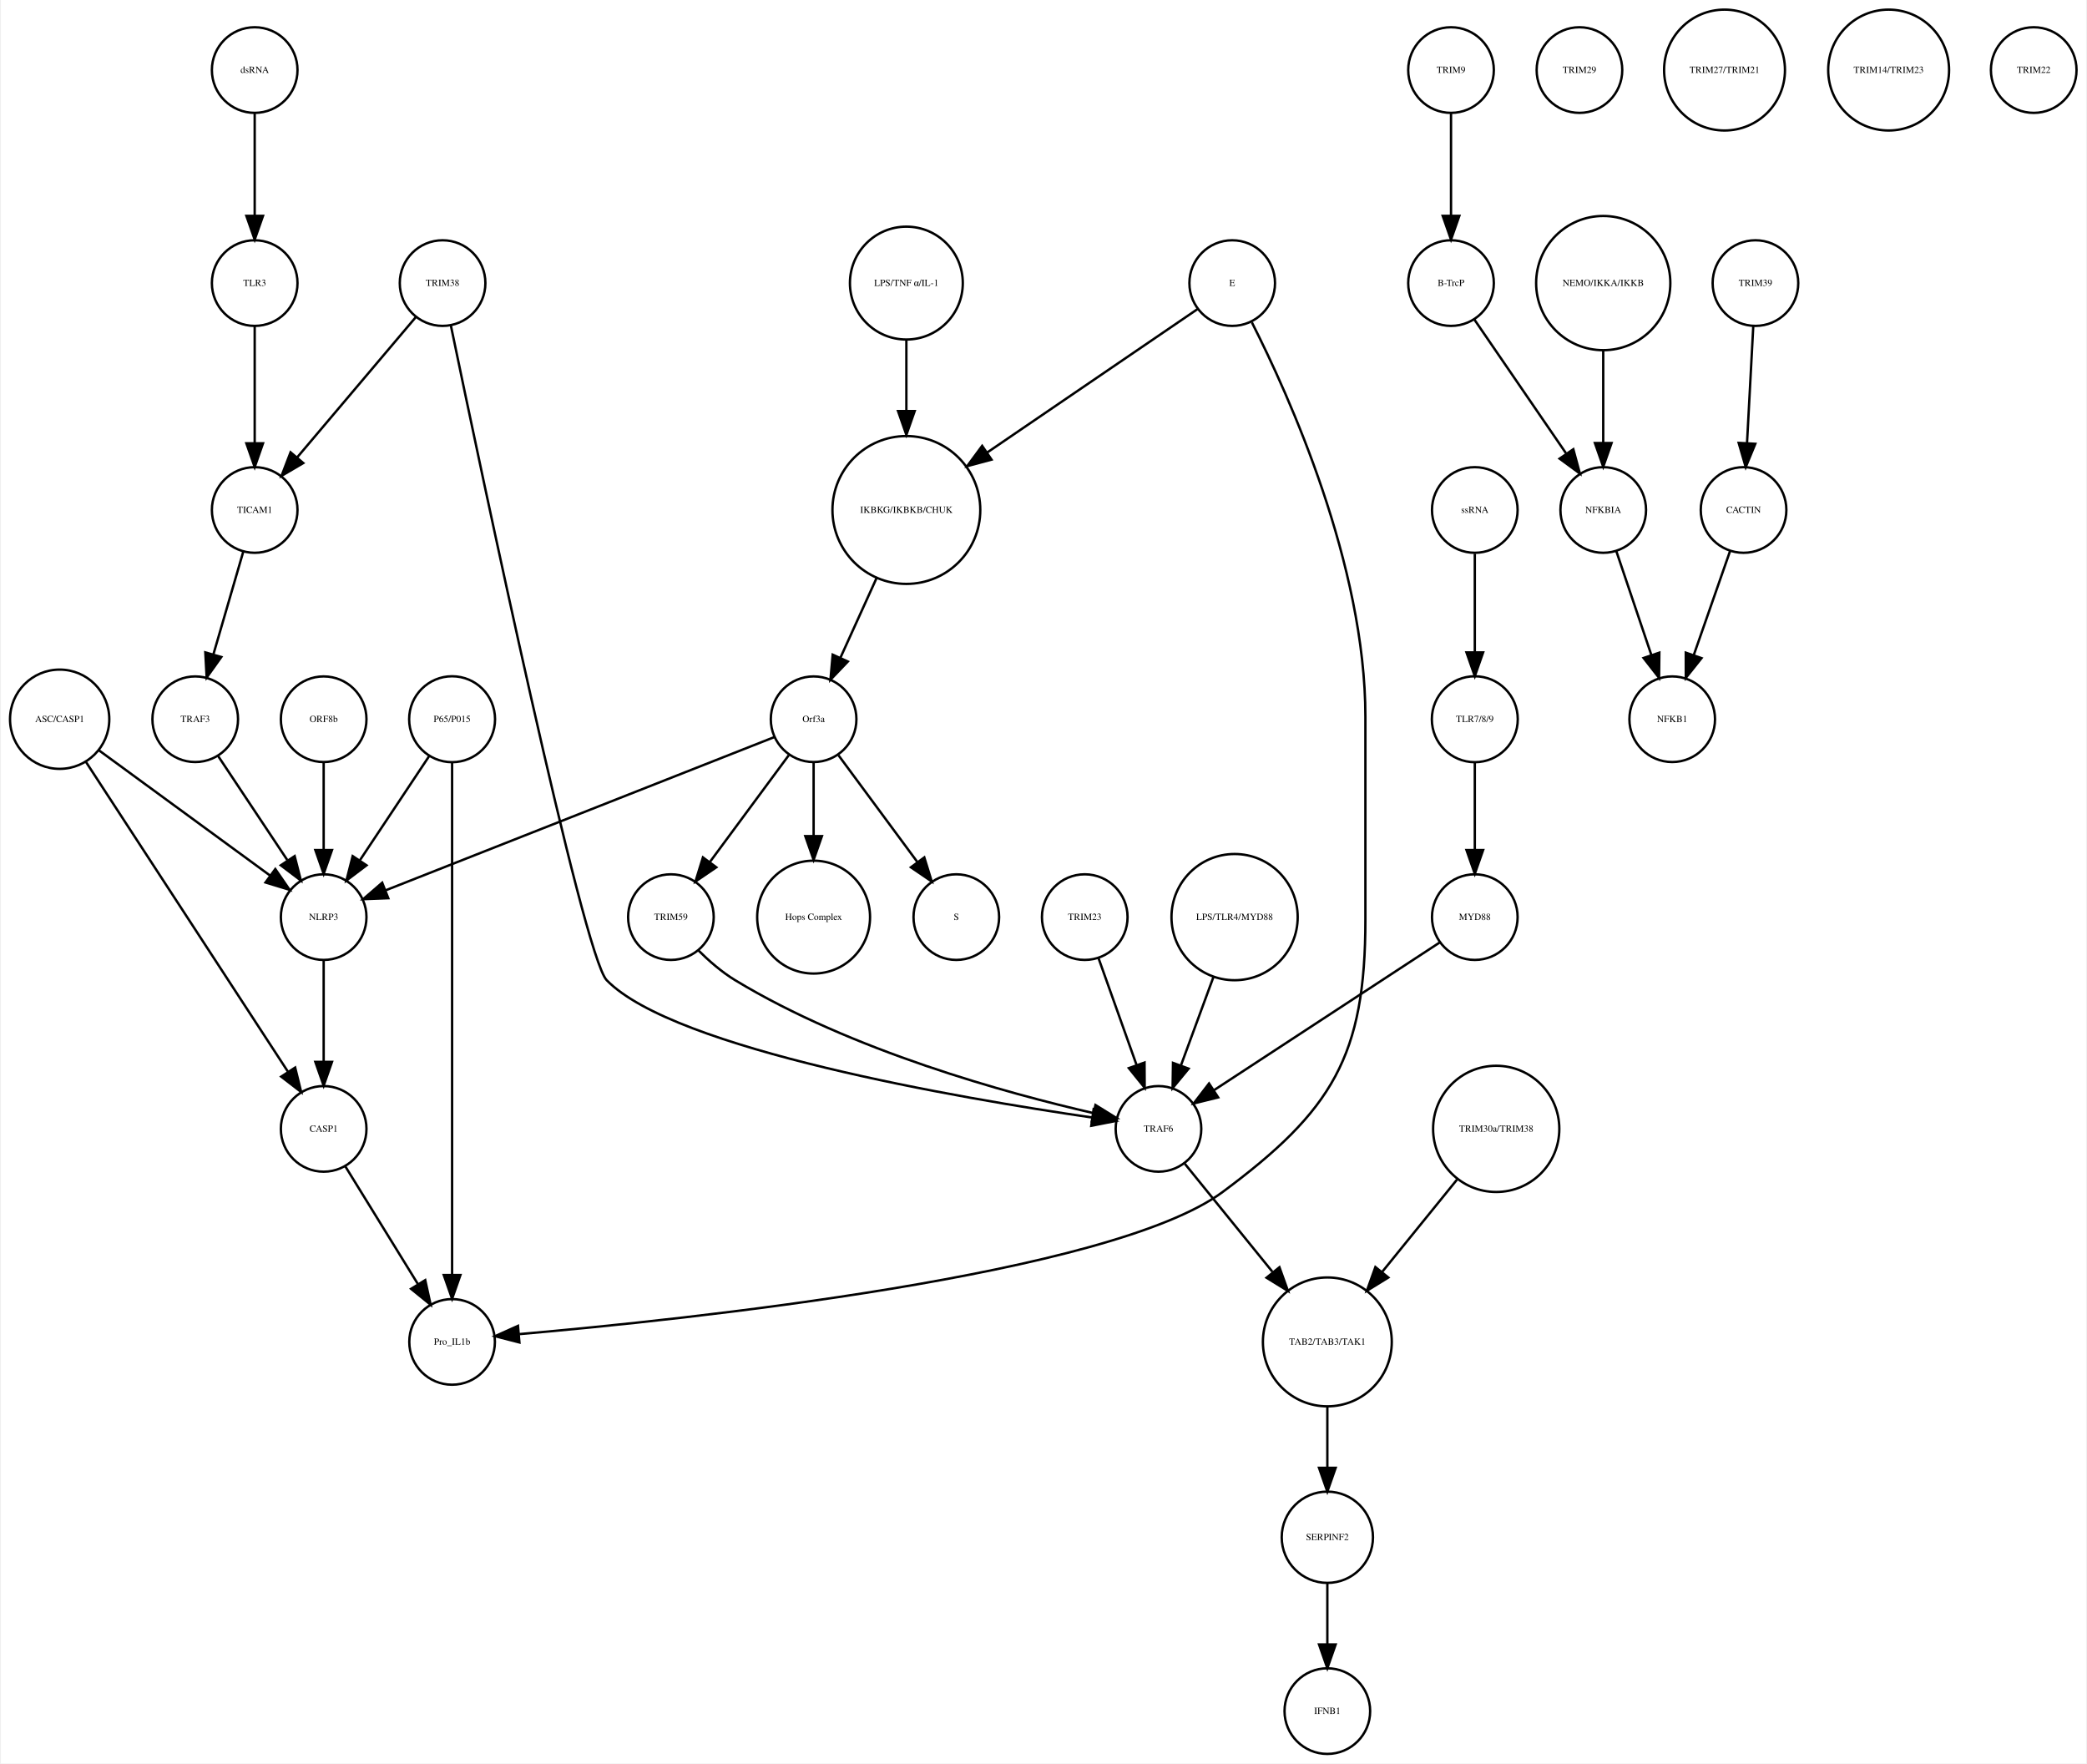
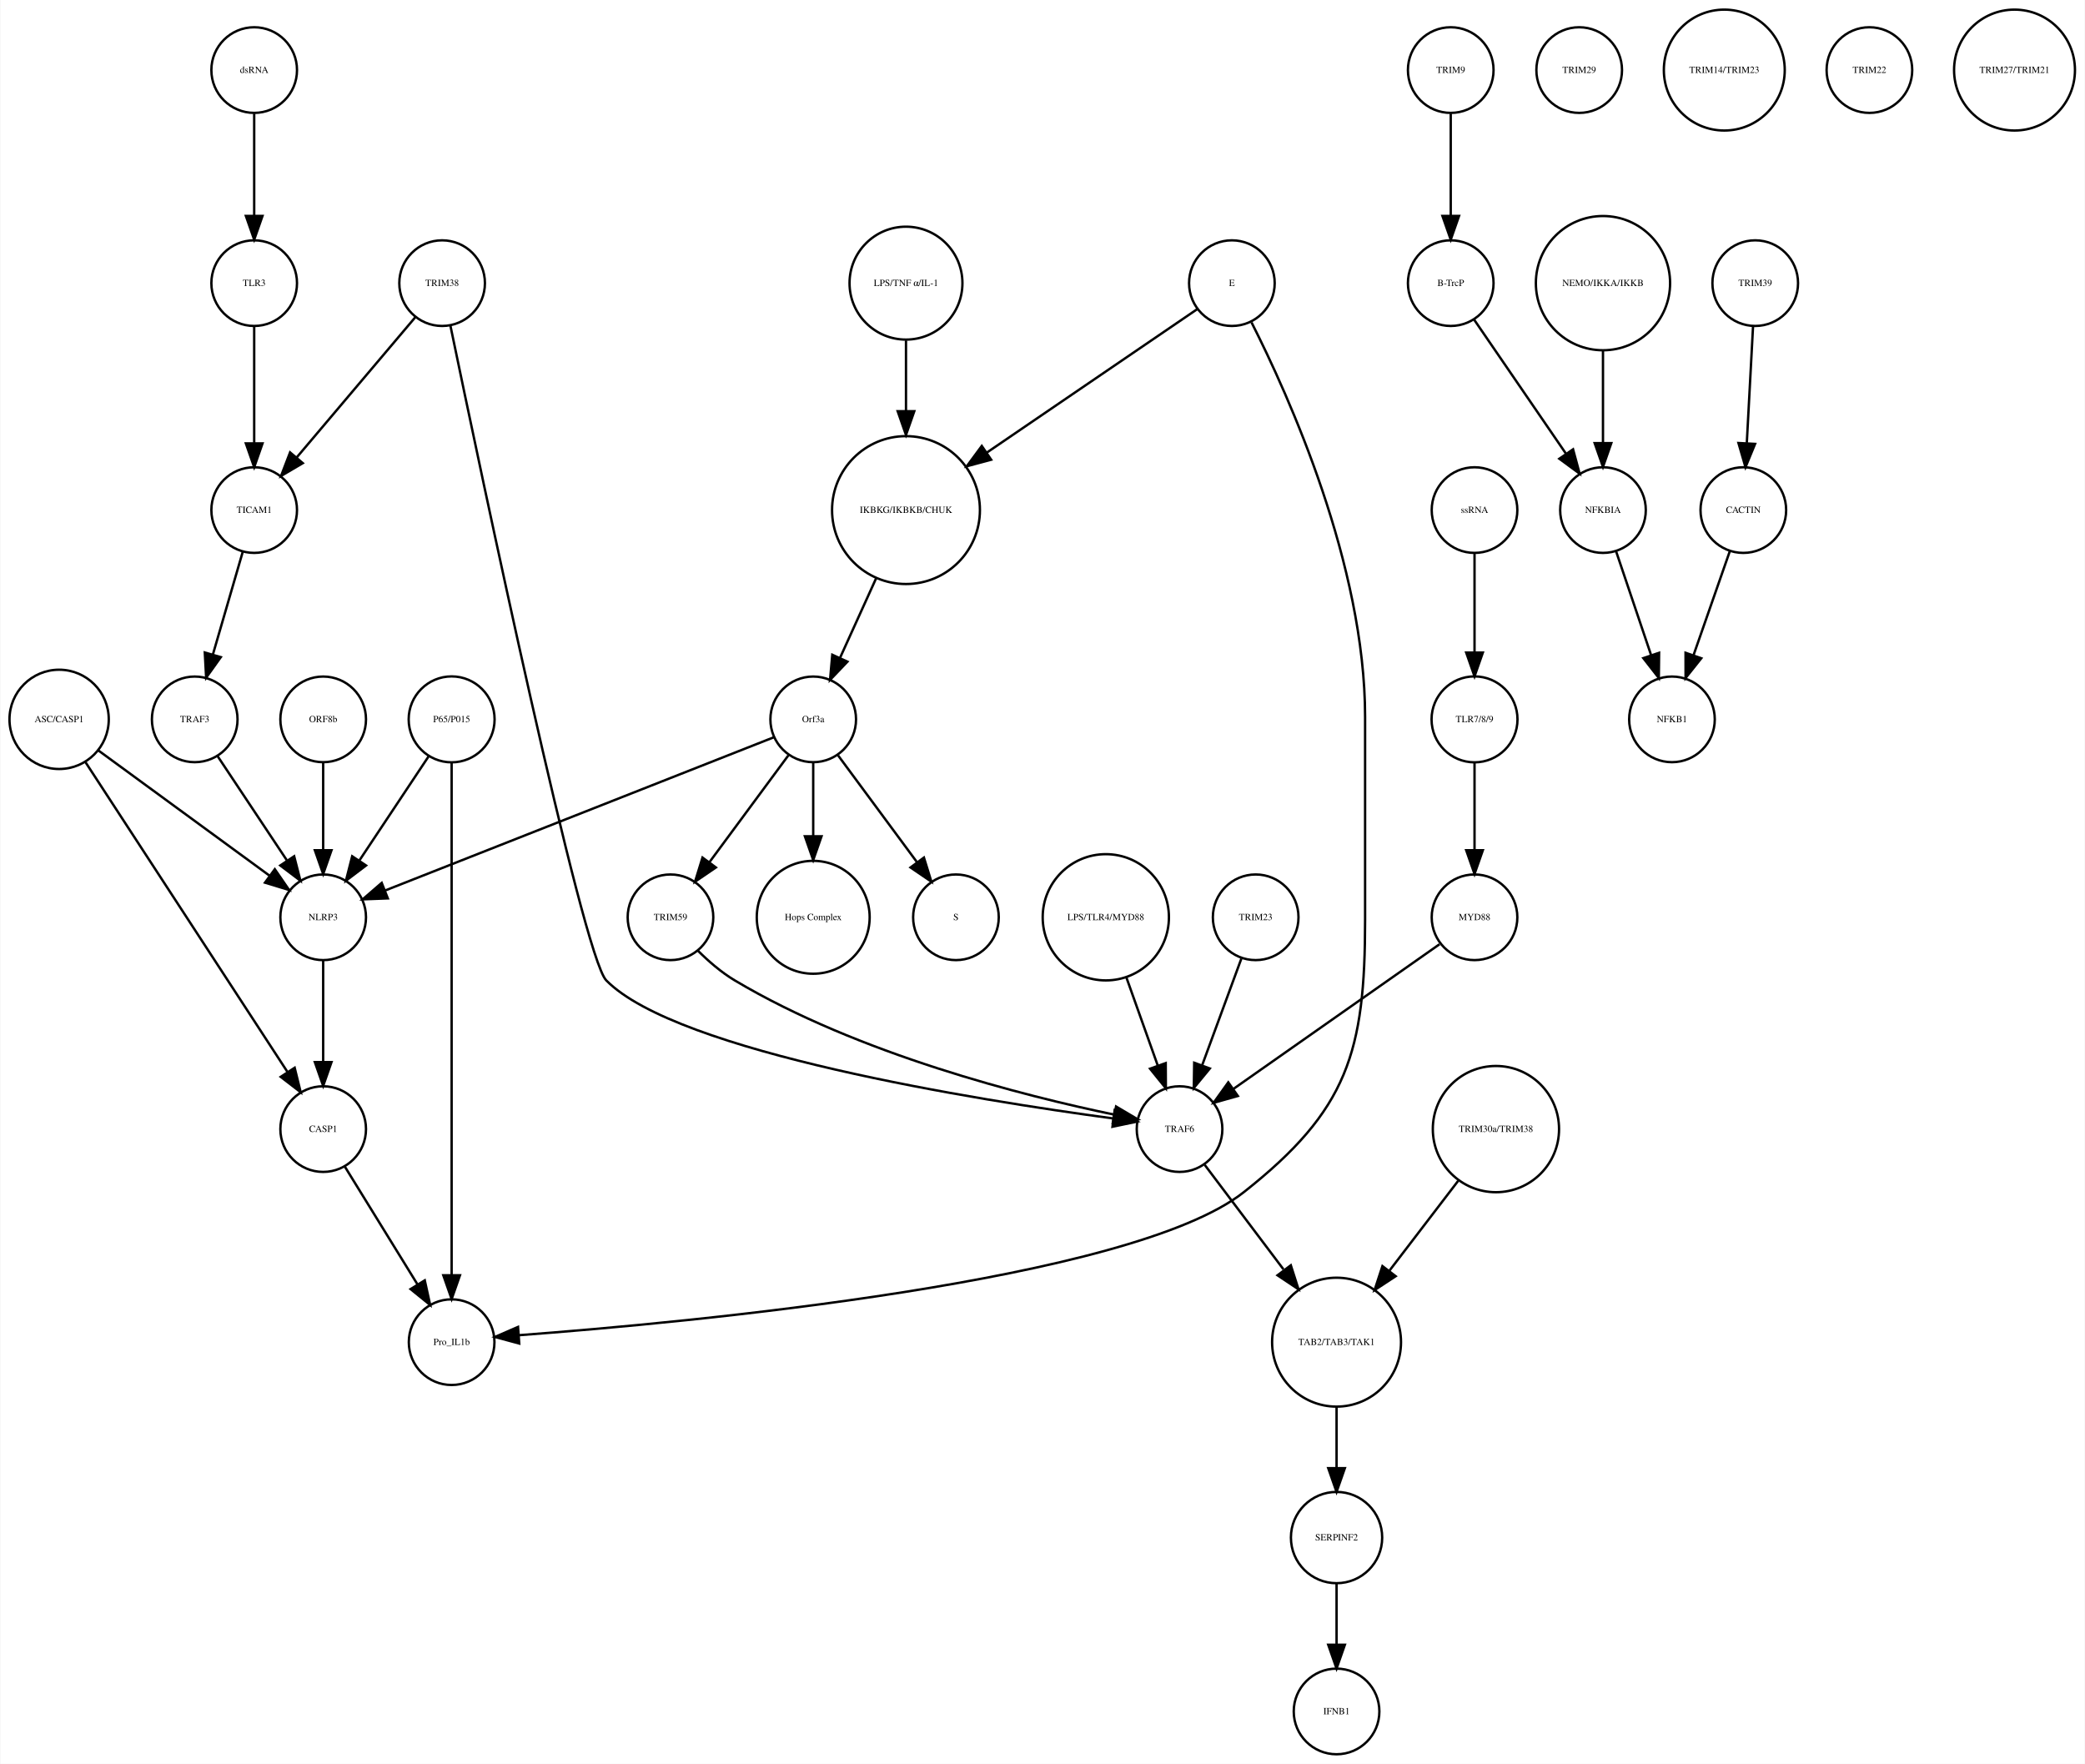
- <svg xmlns="http://www.w3.org/2000/svg" width="877pt" height="741pt" viewBox="0.00 0.00 876.68 741.41">
+ <svg xmlns="http://www.w3.org/2000/svg" width="876pt" height="741pt" viewBox="0.00 0.00 876.14 741.41">
  <g id="graph0" class="graph" transform="scale(1 1) rotate(0) translate(4 737.415)">
-     <polygon fill="white" stroke="none" points="-4,4 -4,-737.415 872.683,-737.415 872.683,4 -4,4" />
+     <polygon fill="white" stroke="none" points="-4,4 -4,-737.415 872.139,-737.415 872.139,4 -4,4" />
    <g id="node1" class="node">
      <ellipse fill="none" stroke="black" cx="376.683" cy="-522.999" rx="31.08" ry="31.08" />
      <text text-anchor="middle" x="376.683" y="-521.799" font-family="Times,serif" font-size="4.00">IKBKG/IKBKB/CHUK</text>
    </g>
    <g id="node2" class="node">
      <ellipse fill="none" stroke="black" cx="337.683" cy="-435.026" rx="18" ry="18" />
      <text text-anchor="middle" x="337.683" y="-433.826" font-family="Times,serif" font-size="4.00">Orf3a</text>
    </g>
    <g id="edge1" class="edge">
      <path fill="none" stroke="black" d="M364.128,-494.323C359.268,-483.61 353.747,-471.437 349.01,-460.996" />
      <polygon fill="black" stroke="black" points="352.075,-459.281 344.757,-451.62 345.701,-462.173 352.075,-459.281" />
    </g>
    <g id="node3" class="node">
      <ellipse fill="none" stroke="black" cx="397.683" cy="-351.827" rx="18" ry="18" />
      <text text-anchor="middle" x="397.683" y="-350.627" font-family="Times,serif" font-size="4.00">S</text>
    </g>
    <g id="edge2" class="edge">
      <path fill="none" stroke="black" d="M348.134,-419.882C357.254,-407.54 370.643,-389.421 381.204,-375.128" />
      <polygon fill="black" stroke="black" points="384.223,-376.931 387.351,-366.809 378.594,-372.771 384.223,-376.931" />
    </g>
    <g id="node9" class="node">
      <ellipse fill="none" stroke="black" cx="337.683" cy="-351.827" rx="23.73" ry="23.73" />
      <text text-anchor="middle" x="337.683" y="-350.627" font-family="Times,serif" font-size="4.00">Hops Complex</text>
    </g>
    <g id="edge3" class="edge">
      <path fill="none" stroke="black" d="M337.683,-416.806C337.683,-407.868 337.683,-396.636 337.683,-386.088" />
      <polygon fill="black" stroke="black" points="341.183,-385.878 337.683,-375.878 334.183,-385.878 341.183,-385.878" />
    </g>
-     <g id="node23" class="node">
+     <g id="node14" class="node">
      <ellipse fill="none" stroke="black" cx="131.683" cy="-351.827" rx="18" ry="18" />
      <text text-anchor="middle" x="131.683" y="-350.627" font-family="Times,serif" font-size="4.00">NLRP3</text>
    </g>
-     <g id="edge5" class="edge">
+     <g id="edge4" class="edge">
      <path fill="none" stroke="black" d="M321.173,-427.519C285.464,-413.443 200.808,-380.074 157.772,-363.111" />
      <polygon fill="black" stroke="black" points="158.858,-359.777 148.271,-359.366 156.291,-366.289 158.858,-359.777" />
    </g>
-     <g id="node25" class="node">
+     <g id="node30" class="node">
      <ellipse fill="none" stroke="black" cx="277.683" cy="-351.827" rx="18" ry="18" />
      <text text-anchor="middle" x="277.683" y="-350.627" font-family="Times,serif" font-size="4.00">TRIM59</text>
    </g>
-     <g id="edge4" class="edge">
+     <g id="edge5" class="edge">
      <path fill="none" stroke="black" d="M327.232,-419.882C318.112,-407.54 304.723,-389.421 294.162,-375.128" />
      <polygon fill="black" stroke="black" points="296.772,-372.771 288.014,-366.809 291.142,-376.931 296.772,-372.771" />
    </g>
    <g id="node4" class="node">
      <ellipse fill="none" stroke="black" cx="605.683" cy="-707.959" rx="18" ry="18" />
      <text text-anchor="middle" x="605.683" y="-706.759" font-family="Times,serif" font-size="4.00">TRIM9</text>
    </g>
    <g id="node5" class="node">
      <ellipse fill="none" stroke="black" cx="605.683" cy="-618.396" rx="18" ry="18" />
      <text text-anchor="middle" x="605.683" y="-617.196" font-family="Times,serif" font-size="4.00">B-TrcP</text>
    </g>
    <g id="edge6" class="edge">
      <path fill="none" stroke="black" d="M605.683,-689.659C605.683,-677.426 605.683,-660.775 605.683,-646.753" />
      <polygon fill="black" stroke="black" points="609.183,-646.659 605.683,-636.659 602.183,-646.659 609.183,-646.659" />
    </g>
-     <g id="node30" class="node">
+     <g id="node25" class="node">
      <ellipse fill="none" stroke="black" cx="669.683" cy="-522.999" rx="18" ry="18" />
      <text text-anchor="middle" x="669.683" y="-521.799" font-family="Times,serif" font-size="4.00">NFKBIA</text>
    </g>
    <g id="edge7" class="edge">
      <path fill="none" stroke="black" d="M615.403,-603.211C625.647,-588.262 641.937,-564.489 654.002,-546.883" />
      <polygon fill="black" stroke="black" points="657.106,-548.545 659.871,-538.317 651.331,-544.588 657.106,-548.545" />
    </g>
    <g id="node6" class="node">
      <ellipse fill="none" stroke="black" cx="733.683" cy="-618.396" rx="18" ry="18" />
      <text text-anchor="middle" x="733.683" y="-617.196" font-family="Times,serif" font-size="4.00">TRIM39</text>
    </g>
    <g id="node7" class="node">
      <ellipse fill="none" stroke="black" cx="728.683" cy="-522.999" rx="18" ry="18" />
      <text text-anchor="middle" x="728.683" y="-521.799" font-family="Times,serif" font-size="4.00">CACTIN</text>
    </g>
    <g id="edge8" class="edge">
      <path fill="none" stroke="black" d="M732.766,-600.265C732.033,-586.573 730.991,-567.12 730.144,-551.288" />
      <polygon fill="black" stroke="black" points="733.624,-550.819 729.594,-541.021 726.634,-551.193 733.624,-550.819" />
    </g>
    <g id="node8" class="node">
      <ellipse fill="none" stroke="black" cx="698.683" cy="-435.026" rx="18" ry="18" />
      <text text-anchor="middle" x="698.683" y="-433.826" font-family="Times,serif" font-size="4.00">NFKB1</text>
    </g>
    <g id="edge9" class="edge">
      <path fill="none" stroke="black" d="M723.04,-505.828C718.751,-493.538 712.764,-476.378 707.798,-462.149" />
      <polygon fill="black" stroke="black" points="711.002,-460.705 704.402,-452.417 704.392,-463.012 711.002,-460.705" />
    </g>
    <g id="node10" class="node">
-       <ellipse fill="none" stroke="black" cx="482.683" cy="-262.794" rx="18" ry="18" />
-       <text text-anchor="middle" x="482.683" y="-261.594" font-family="Times,serif" font-size="4.00">TRAF6</text>
-     </g>
-     <g id="node21" class="node">
-       <ellipse fill="none" stroke="black" cx="553.683" cy="-173.231" rx="27.094" ry="27.094" />
-       <text text-anchor="middle" x="553.683" y="-172.031" font-family="Times,serif" font-size="4.00">TAB2/TAB3/TAK1</text>
+       <ellipse fill="none" stroke="black" cx="460.683" cy="-351.827" rx="26.533" ry="26.533" />
+       <text text-anchor="middle" x="460.683" y="-350.627" font-family="Times,serif" font-size="4.00">LPS/TLR4/MYD88</text>
+     </g>
+     <g id="node20" class="node">
+       <ellipse fill="none" stroke="black" cx="491.683" cy="-262.794" rx="18" ry="18" />
+       <text text-anchor="middle" x="491.683" y="-261.594" font-family="Times,serif" font-size="4.00">TRAF6</text>
    </g>
    <g id="edge10" class="edge">
-       <path fill="none" stroke="black" d="M493.777,-248.112C503.583,-236.018 518.205,-217.985 530.548,-202.762" />
-       <polygon fill="black" stroke="black" points="533.547,-204.622 537.126,-194.65 528.109,-200.213 533.547,-204.622" />
+       <path fill="none" stroke="black" d="M469.318,-326.583C473.42,-315.068 478.325,-301.297 482.495,-289.59" />
+       <polygon fill="black" stroke="black" points="485.873,-290.536 485.931,-279.941 479.279,-288.187 485.873,-290.536" />
    </g>
    <g id="node11" class="node">
-       <ellipse fill="none" stroke="black" cx="451.683" cy="-351.827" rx="18" ry="18" />
-       <text text-anchor="middle" x="451.683" y="-350.627" font-family="Times,serif" font-size="4.00">TRIM23</text>
+       <ellipse fill="none" stroke="black" cx="523.683" cy="-351.827" rx="18" ry="18" />
+       <text text-anchor="middle" x="523.683" y="-350.627" font-family="Times,serif" font-size="4.00">TRIM23</text>
    </g>
    <g id="edge11" class="edge">
-       <path fill="none" stroke="black" d="M457.514,-334.457C462.017,-321.814 468.333,-304.082 473.511,-289.544" />
-       <polygon fill="black" stroke="black" points="476.82,-290.685 476.878,-280.091 470.226,-288.337 476.82,-290.685" />
+       <path fill="none" stroke="black" d="M517.664,-334.457C513.016,-321.814 506.496,-304.082 501.15,-289.544" />
+       <polygon fill="black" stroke="black" points="504.411,-288.269 497.675,-280.091 497.841,-290.684 504.411,-288.269" />
    </g>
    <g id="node12" class="node">
-       <ellipse fill="none" stroke="black" cx="659.683" cy="-707.959" rx="18" ry="18" />
-       <text text-anchor="middle" x="659.683" y="-706.759" font-family="Times,serif" font-size="4.00">TRIM29</text>
+       <ellipse fill="none" stroke="black" cx="185.683" cy="-435.026" rx="18.062" ry="18.062" />
+       <text text-anchor="middle" x="185.683" y="-433.826" font-family="Times,serif" font-size="4.00">P65/P015</text>
+     </g>
+     <g id="edge12" class="edge">
+       <path fill="none" stroke="black" d="M176.029,-419.51C167.966,-407.385 156.324,-389.88 146.992,-375.847" />
+       <polygon fill="black" stroke="black" points="149.705,-373.607 141.253,-367.218 143.877,-377.483 149.705,-373.607" />
+     </g>
+     <g id="node26" class="node">
+       <ellipse fill="none" stroke="black" cx="185.683" cy="-173.231" rx="18" ry="18" />
+       <text text-anchor="middle" x="185.683" y="-172.031" font-family="Times,serif" font-size="4.00">Pro_IL1b</text>
+     </g>
+     <g id="edge13" class="edge">
+       <path fill="none" stroke="black" d="M185.683,-416.98C185.683,-372.941 185.683,-255.078 185.683,-201.461" />
+       <polygon fill="black" stroke="black" points="189.183,-201.339 185.683,-191.339 182.183,-201.339 189.183,-201.339" />
    </g>
    <g id="node13" class="node">
-       <ellipse fill="none" stroke="black" cx="20.683" cy="-435.026" rx="20.867" ry="20.867" />
-       <text text-anchor="middle" x="20.683" y="-433.826" font-family="Times,serif" font-size="4.00">ASC/CASP1</text>
-     </g>
-     <g id="edge12" class="edge">
-       <path fill="none" stroke="black" d="M37.061,-422.045C56.142,-408.087 87.776,-384.946 109.161,-369.303" />
-       <polygon fill="black" stroke="black" points="111.352,-372.036 117.356,-363.307 107.219,-366.387 111.352,-372.036" />
+       <ellipse fill="none" stroke="black" cx="131.683" cy="-435.026" rx="18" ry="18" />
+       <text text-anchor="middle" x="131.683" y="-433.826" font-family="Times,serif" font-size="4.00">ORF8b</text>
+     </g>
+     <g id="edge14" class="edge">
+       <path fill="none" stroke="black" d="M131.683,-416.806C131.683,-406.148 131.683,-392.23 131.683,-380.097" />
+       <polygon fill="black" stroke="black" points="135.183,-380.022 131.683,-370.022 128.183,-380.022 135.183,-380.022" />
    </g>
    <g id="node39" class="node">
      <ellipse fill="none" stroke="black" cx="131.683" cy="-262.794" rx="18" ry="18" />
      <text text-anchor="middle" x="131.683" y="-261.594" font-family="Times,serif" font-size="4.00">CASP1</text>
    </g>
-     <g id="edge13" class="edge">
+     <g id="edge15" class="edge">
+       <path fill="none" stroke="black" d="M131.683,-333.632C131.683,-321.473 131.683,-304.923 131.683,-290.986" />
+       <polygon fill="black" stroke="black" points="135.183,-290.953 131.683,-280.953 128.183,-290.953 135.183,-290.953" />
+     </g>
+     <g id="node15" class="node">
+       <ellipse fill="none" stroke="black" cx="659.683" cy="-707.959" rx="18" ry="18" />
+       <text text-anchor="middle" x="659.683" y="-706.759" font-family="Times,serif" font-size="4.00">TRIM29</text>
+     </g>
+     <g id="node16" class="node">
+       <ellipse fill="none" stroke="black" cx="615.683" cy="-522.999" rx="18" ry="18" />
+       <text text-anchor="middle" x="615.683" y="-521.799" font-family="Times,serif" font-size="4.00">ssRNA</text>
+     </g>
+     <g id="node21" class="node">
+       <ellipse fill="none" stroke="black" cx="615.683" cy="-435.026" rx="18.062" ry="18.062" />
+       <text text-anchor="middle" x="615.683" y="-433.826" font-family="Times,serif" font-size="4.00">TLR7/8/9</text>
+     </g>
+     <g id="edge16" class="edge">
+       <path fill="none" stroke="black" d="M615.683,-504.601C615.683,-492.754 615.683,-476.83 615.683,-463.309" />
+       <polygon fill="black" stroke="black" points="619.183,-463.105 615.683,-453.105 612.183,-463.105 619.183,-463.105" />
+     </g>
+     <g id="node17" class="node">
+       <ellipse fill="none" stroke="black" cx="181.683" cy="-618.396" rx="18" ry="18" />
+       <text text-anchor="middle" x="181.683" y="-617.196" font-family="Times,serif" font-size="4.00">TRIM38</text>
+     </g>
+     <g id="edge17" class="edge">
+       <path fill="none" stroke="black" d="M185.135,-600.669C197.693,-540.126 240.733,-335.44 250.683,-325.31 280.46,-294.994 406.899,-274.932 463.77,-267.276" />
+       <polygon fill="black" stroke="black" points="464.396,-270.724 473.855,-265.951 463.484,-263.784 464.396,-270.724" />
+     </g>
+     <g id="node29" class="node">
+       <ellipse fill="none" stroke="black" cx="102.683" cy="-522.999" rx="18" ry="18" />
+       <text text-anchor="middle" x="102.683" y="-521.799" font-family="Times,serif" font-size="4.00">TICAM1</text>
+     </g>
+     <g id="edge18" class="edge">
+       <path fill="none" stroke="black" d="M170.364,-604.014C157.341,-588.617 135.789,-563.138 120.508,-545.072" />
+       <polygon fill="black" stroke="black" points="123.111,-542.73 113.981,-537.355 117.767,-547.251 123.111,-542.73" />
+     </g>
+     <g id="node18" class="node">
+       <ellipse fill="none" stroke="black" cx="615.683" cy="-351.827" rx="18" ry="18" />
+       <text text-anchor="middle" x="615.683" y="-350.627" font-family="Times,serif" font-size="4.00">MYD88</text>
+     </g>
+     <g id="edge19" class="edge">
+       <path fill="none" stroke="black" d="M600.972,-340.501C579.509,-325.437 539.432,-297.308 514.231,-279.62" />
+       <polygon fill="black" stroke="black" points="516.188,-276.718 505.992,-273.837 512.167,-282.447 516.188,-276.718" />
+     </g>
+     <g id="node19" class="node">
+       <ellipse fill="none" stroke="black" cx="720.683" cy="-707.959" rx="25.412" ry="25.412" />
+       <text text-anchor="middle" x="720.683" y="-706.759" font-family="Times,serif" font-size="4.00">TRIM14/TRIM23</text>
+     </g>
+     <g id="node27" class="node">
+       <ellipse fill="none" stroke="black" cx="557.683" cy="-173.231" rx="27.094" ry="27.094" />
+       <text text-anchor="middle" x="557.683" y="-172.031" font-family="Times,serif" font-size="4.00">TAB2/TAB3/TAK1</text>
+     </g>
+     <g id="edge20" class="edge">
+       <path fill="none" stroke="black" d="M502.287,-247.725C511.181,-235.925 524.186,-218.672 535.36,-203.847" />
+       <polygon fill="black" stroke="black" points="538.458,-205.551 541.682,-195.459 532.868,-201.338 538.458,-205.551" />
+     </g>
+     <g id="edge21" class="edge">
+       <path fill="none" stroke="black" d="M615.683,-416.806C615.683,-406.148 615.683,-392.23 615.683,-380.097" />
+       <polygon fill="black" stroke="black" points="619.183,-380.022 615.683,-370.022 612.183,-380.022 619.183,-380.022" />
+     </g>
+     <g id="node22" class="node">
+       <ellipse fill="none" stroke="black" cx="624.683" cy="-262.794" rx="26.533" ry="26.533" />
+       <text text-anchor="middle" x="624.683" y="-261.594" font-family="Times,serif" font-size="4.00">TRIM30a/TRIM38</text>
+     </g>
+     <g id="edge22" class="edge">
+       <path fill="none" stroke="black" d="M608.805,-241.043C600.19,-229.784 589.401,-215.684 579.958,-203.343" />
+       <polygon fill="black" stroke="black" points="582.536,-200.951 573.679,-195.136 576.976,-205.205 582.536,-200.951" />
+     </g>
+     <g id="node23" class="node">
+       <ellipse fill="none" stroke="black" cx="669.683" cy="-618.396" rx="28.215" ry="28.215" />
+       <text text-anchor="middle" x="669.683" y="-617.196" font-family="Times,serif" font-size="4.00">NEMO/IKKA/IKKB</text>
+     </g>
+     <g id="edge23" class="edge">
+       <path fill="none" stroke="black" d="M669.683,-590.13C669.683,-577.887 669.683,-563.475 669.683,-551.235" />
+       <polygon fill="black" stroke="black" points="673.183,-551.147 669.683,-541.147 666.183,-551.147 673.183,-551.147" />
+     </g>
+     <g id="node24" class="node">
+       <ellipse fill="none" stroke="black" cx="781.683" cy="-707.959" rx="18" ry="18" />
+       <text text-anchor="middle" x="781.683" y="-706.759" font-family="Times,serif" font-size="4.00">TRIM22</text>
+     </g>
+     <g id="edge24" class="edge">
+       <path fill="none" stroke="black" d="M675.138,-505.828C679.283,-493.538 685.071,-476.378 689.871,-462.149" />
+       <polygon fill="black" stroke="black" points="693.274,-463.011 693.154,-452.417 686.641,-460.774 693.274,-463.011" />
+     </g>
+     <g id="node37" class="node">
+       <ellipse fill="none" stroke="black" cx="557.683" cy="-91.092" rx="19.184" ry="19.184" />
+       <text text-anchor="middle" x="557.683" y="-89.892" font-family="Times,serif" font-size="4.00">SERPINF2</text>
+     </g>
+     <g id="edge25" class="edge">
+       <path fill="none" stroke="black" d="M557.683,-145.99C557.683,-137.774 557.683,-128.673 557.683,-120.325" />
+       <polygon fill="black" stroke="black" points="561.183,-120.277 557.683,-110.277 554.183,-120.277 561.183,-120.277" />
+     </g>
+     <g id="node28" class="node">
+       <ellipse fill="none" stroke="black" cx="376.683" cy="-618.396" rx="23.73" ry="23.73" />
+       <text text-anchor="middle" x="376.683" y="-617.196" font-family="Times,serif" font-size="4.00">LPS/TNF α/IL-1</text>
+     </g>
+     <g id="edge26" class="edge">
+       <path fill="none" stroke="black" d="M376.683,-594.309C376.683,-585.408 376.683,-574.955 376.683,-564.87" />
+       <polygon fill="black" stroke="black" points="380.183,-564.574 376.683,-554.574 373.183,-564.574 380.183,-564.574" />
+     </g>
+     <g id="node33" class="node">
+       <ellipse fill="none" stroke="black" cx="77.683" cy="-435.026" rx="18" ry="18" />
+       <text text-anchor="middle" x="77.683" y="-433.826" font-family="Times,serif" font-size="4.00">TRAF3</text>
+     </g>
+     <g id="edge27" class="edge">
+       <path fill="none" stroke="black" d="M97.863,-505.422C94.3,-493.172 89.379,-476.249 85.289,-462.182" />
+       <polygon fill="black" stroke="black" points="88.641,-461.177 82.488,-452.552 81.92,-463.131 88.641,-461.177" />
+     </g>
+     <g id="edge28" class="edge">
+       <path fill="none" stroke="black" d="M289.105,-337.891C293.598,-333.413 299.032,-328.679 304.683,-325.31 356.743,-294.282 426.406,-276.723 464.306,-268.861" />
+       <polygon fill="black" stroke="black" points="464.994,-272.293 474.112,-266.898 463.62,-265.429 464.994,-272.293" />
+     </g>
+     <g id="node31" class="node">
+       <ellipse fill="none" stroke="black" cx="102.683" cy="-707.959" rx="18" ry="18" />
+       <text text-anchor="middle" x="102.683" y="-706.759" font-family="Times,serif" font-size="4.00">dsRNA</text>
+     </g>
+     <g id="node35" class="node">
+       <ellipse fill="none" stroke="black" cx="102.683" cy="-618.396" rx="18" ry="18" />
+       <text text-anchor="middle" x="102.683" y="-617.196" font-family="Times,serif" font-size="4.00">TLR3</text>
+     </g>
+     <g id="edge29" class="edge">
+       <path fill="none" stroke="black" d="M102.683,-689.659C102.683,-677.426 102.683,-660.775 102.683,-646.753" />
+       <polygon fill="black" stroke="black" points="106.183,-646.659 102.683,-636.659 99.183,-646.659 106.183,-646.659" />
+     </g>
+     <g id="node32" class="node">
+       <ellipse fill="none" stroke="black" cx="557.683" cy="-18" rx="18" ry="18" />
+       <text text-anchor="middle" x="557.683" y="-16.8" font-family="Times,serif" font-size="4.00">IFNB1</text>
+     </g>
+     <g id="edge30" class="edge">
+       <path fill="none" stroke="black" d="M87.337,-419.51C95.4,-407.385 107.042,-389.88 116.374,-375.847" />
+       <polygon fill="black" stroke="black" points="119.489,-377.483 122.112,-367.218 113.66,-373.607 119.489,-377.483" />
+     </g>
+     <g id="node34" class="node">
+       <ellipse fill="none" stroke="black" cx="842.683" cy="-707.959" rx="25.412" ry="25.412" />
+       <text text-anchor="middle" x="842.683" y="-706.759" font-family="Times,serif" font-size="4.00">TRIM27/TRIM21</text>
+     </g>
+     <g id="edge31" class="edge">
+       <path fill="none" stroke="black" d="M102.683,-600.265C102.683,-586.573 102.683,-567.12 102.683,-551.288" />
+       <polygon fill="black" stroke="black" points="106.183,-551.02 102.683,-541.021 99.183,-551.021 106.183,-551.02" />
+     </g>
+     <g id="node36" class="node">
+       <ellipse fill="none" stroke="black" cx="20.683" cy="-435.026" rx="20.867" ry="20.867" />
+       <text text-anchor="middle" x="20.683" y="-433.826" font-family="Times,serif" font-size="4.00">ASC/CASP1</text>
+     </g>
+     <g id="edge33" class="edge">
+       <path fill="none" stroke="black" d="M37.061,-422.045C56.142,-408.087 87.776,-384.946 109.161,-369.303" />
+       <polygon fill="black" stroke="black" points="111.352,-372.036 117.356,-363.307 107.219,-366.387 111.352,-372.036" />
+     </g>
+     <g id="edge32" class="edge">
      <path fill="none" stroke="black" d="M31.528,-417.394C51.459,-386.828 93.943,-321.672 116.645,-286.856" />
      <polygon fill="black" stroke="black" points="119.697,-288.584 122.227,-278.295 113.834,-284.76 119.697,-288.584" />
    </g>
-     <g id="node14" class="node">
+     <g id="edge34" class="edge">
+       <path fill="none" stroke="black" d="M557.683,-71.784C557.683,-64.031 557.683,-54.836 557.683,-46.309" />
+       <polygon fill="black" stroke="black" points="561.183,-46.025 557.683,-36.026 554.183,-46.026 561.183,-46.025" />
+     </g>
+     <g id="node38" class="node">
      <ellipse fill="none" stroke="black" cx="513.683" cy="-618.396" rx="18" ry="18" />
      <text text-anchor="middle" x="513.683" y="-617.196" font-family="Times,serif" font-size="4.00">E</text>
    </g>
-     <g id="edge15" class="edge">
+     <g id="edge35" class="edge">
      <path fill="none" stroke="black" d="M499.28,-607.577C478.424,-593.358 439.196,-566.616 410.717,-547.201" />
      <polygon fill="black" stroke="black" points="412.49,-544.174 402.256,-541.433 408.547,-549.958 412.49,-544.174" />
    </g>
-     <g id="node22" class="node">
-       <ellipse fill="none" stroke="black" cx="185.683" cy="-173.231" rx="18" ry="18" />
-       <text text-anchor="middle" x="185.683" y="-172.031" font-family="Times,serif" font-size="4.00">Pro_IL1b</text>
-     </g>
-     <g id="edge14" class="edge">
-       <path fill="none" stroke="black" d="M521.946,-601.884C537.523,-571.15 569.683,-499.958 569.683,-436.026 569.683,-436.026 569.683,-436.026 569.683,-350.827 569.683,-293.355 555.824,-270.542 509.683,-236.277 462.655,-201.354 283.915,-182.626 213.978,-176.509" />
-       <polygon fill="black" stroke="black" points="213.986,-172.998 203.725,-175.636 213.391,-179.972 213.986,-172.998" />
-     </g>
-     <g id="node15" class="node">
-       <ellipse fill="none" stroke="black" cx="720.683" cy="-707.959" rx="25.412" ry="25.412" />
-       <text text-anchor="middle" x="720.683" y="-706.759" font-family="Times,serif" font-size="4.00">TRIM27/TRIM21</text>
-     </g>
-     <g id="node16" class="node">
-       <ellipse fill="none" stroke="black" cx="615.683" cy="-435.026" rx="18.062" ry="18.062" />
-       <text text-anchor="middle" x="615.683" y="-433.826" font-family="Times,serif" font-size="4.00">TLR7/8/9</text>
-     </g>
-     <g id="node35" class="node">
-       <ellipse fill="none" stroke="black" cx="615.683" cy="-351.827" rx="18" ry="18" />
-       <text text-anchor="middle" x="615.683" y="-350.627" font-family="Times,serif" font-size="4.00">MYD88</text>
-     </g>
-     <g id="edge16" class="edge">
-       <path fill="none" stroke="black" d="M615.683,-416.806C615.683,-406.148 615.683,-392.23 615.683,-380.097" />
-       <polygon fill="black" stroke="black" points="619.183,-380.022 615.683,-370.022 612.183,-380.022 619.183,-380.022" />
-     </g>
-     <g id="node17" class="node">
-       <ellipse fill="none" stroke="black" cx="615.683" cy="-522.999" rx="18" ry="18" />
-       <text text-anchor="middle" x="615.683" y="-521.799" font-family="Times,serif" font-size="4.00">ssRNA</text>
-     </g>
-     <g id="edge17" class="edge">
-       <path fill="none" stroke="black" d="M615.683,-504.601C615.683,-492.754 615.683,-476.83 615.683,-463.309" />
-       <polygon fill="black" stroke="black" points="619.183,-463.105 615.683,-453.105 612.183,-463.105 619.183,-463.105" />
-     </g>
-     <g id="node18" class="node">
-       <ellipse fill="none" stroke="black" cx="102.683" cy="-707.959" rx="18" ry="18" />
-       <text text-anchor="middle" x="102.683" y="-706.759" font-family="Times,serif" font-size="4.00">dsRNA</text>
-     </g>
-     <g id="node27" class="node">
-       <ellipse fill="none" stroke="black" cx="102.683" cy="-618.396" rx="18" ry="18" />
-       <text text-anchor="middle" x="102.683" y="-617.196" font-family="Times,serif" font-size="4.00">TLR3</text>
-     </g>
-     <g id="edge18" class="edge">
-       <path fill="none" stroke="black" d="M102.683,-689.659C102.683,-677.426 102.683,-660.775 102.683,-646.753" />
-       <polygon fill="black" stroke="black" points="106.183,-646.659 102.683,-636.659 99.183,-646.659 106.183,-646.659" />
-     </g>
-     <g id="node19" class="node">
-       <ellipse fill="none" stroke="black" cx="514.683" cy="-351.827" rx="26.533" ry="26.533" />
-       <text text-anchor="middle" x="514.683" y="-350.627" font-family="Times,serif" font-size="4.00">LPS/TLR4/MYD88</text>
-     </g>
-     <g id="edge19" class="edge">
-       <path fill="none" stroke="black" d="M505.769,-326.583C501.535,-315.068 496.472,-301.297 492.167,-289.59" />
-       <polygon fill="black" stroke="black" points="495.356,-288.119 488.62,-279.941 488.786,-290.535 495.356,-288.119" />
-     </g>
-     <g id="node20" class="node">
-       <ellipse fill="none" stroke="black" cx="624.683" cy="-262.794" rx="26.533" ry="26.533" />
-       <text text-anchor="middle" x="624.683" y="-261.594" font-family="Times,serif" font-size="4.00">TRIM30a/TRIM38</text>
-     </g>
-     <g id="edge20" class="edge">
-       <path fill="none" stroke="black" d="M608.216,-241.485C598.874,-229.964 587.035,-215.363 576.777,-202.713" />
-       <polygon fill="black" stroke="black" points="579.324,-200.296 570.307,-194.733 573.886,-204.705 579.324,-200.296" />
-     </g>
-     <g id="node34" class="node">
-       <ellipse fill="none" stroke="black" cx="553.683" cy="-91.092" rx="19.184" ry="19.184" />
-       <text text-anchor="middle" x="553.683" y="-89.892" font-family="Times,serif" font-size="4.00">SERPINF2</text>
-     </g>
-     <g id="edge21" class="edge">
-       <path fill="none" stroke="black" d="M553.683,-145.99C553.683,-137.774 553.683,-128.673 553.683,-120.325" />
-       <polygon fill="black" stroke="black" points="557.183,-120.277 553.683,-110.277 550.183,-120.277 557.183,-120.277" />
-     </g>
-     <g id="edge22" class="edge">
-       <path fill="none" stroke="black" d="M131.683,-333.632C131.683,-321.473 131.683,-304.923 131.683,-290.986" />
-       <polygon fill="black" stroke="black" points="135.183,-290.953 131.683,-280.953 128.183,-290.953 135.183,-290.953" />
-     </g>
-     <g id="node24" class="node">
-       <ellipse fill="none" stroke="black" cx="185.683" cy="-435.026" rx="18.062" ry="18.062" />
-       <text text-anchor="middle" x="185.683" y="-433.826" font-family="Times,serif" font-size="4.00">P65/P015</text>
-     </g>
-     <g id="edge23" class="edge">
-       <path fill="none" stroke="black" d="M185.683,-416.98C185.683,-372.941 185.683,-255.078 185.683,-201.461" />
-       <polygon fill="black" stroke="black" points="189.183,-201.339 185.683,-191.339 182.183,-201.339 189.183,-201.339" />
-     </g>
-     <g id="edge24" class="edge">
-       <path fill="none" stroke="black" d="M176.029,-419.51C167.966,-407.385 156.324,-389.88 146.992,-375.847" />
-       <polygon fill="black" stroke="black" points="149.705,-373.607 141.253,-367.218 143.877,-377.483 149.705,-373.607" />
-     </g>
-     <g id="edge25" class="edge">
-       <path fill="none" stroke="black" d="M289.132,-337.937C293.628,-333.464 299.057,-328.721 304.683,-325.31 353.671,-295.615 418.979,-277.752 455.323,-269.435" />
-       <polygon fill="black" stroke="black" points="456.189,-272.828 465.195,-267.249 454.675,-265.994 456.189,-272.828" />
-     </g>
-     <g id="node26" class="node">
-       <ellipse fill="none" stroke="black" cx="131.683" cy="-435.026" rx="18" ry="18" />
-       <text text-anchor="middle" x="131.683" y="-433.826" font-family="Times,serif" font-size="4.00">ORF8b</text>
-     </g>
-     <g id="edge26" class="edge">
-       <path fill="none" stroke="black" d="M131.683,-416.806C131.683,-406.148 131.683,-392.23 131.683,-380.097" />
-       <polygon fill="black" stroke="black" points="135.183,-380.022 131.683,-370.022 128.183,-380.022 135.183,-380.022" />
-     </g>
-     <g id="node33" class="node">
-       <ellipse fill="none" stroke="black" cx="102.683" cy="-522.999" rx="18" ry="18" />
-       <text text-anchor="middle" x="102.683" y="-521.799" font-family="Times,serif" font-size="4.00">TICAM1</text>
-     </g>
-     <g id="edge27" class="edge">
-       <path fill="none" stroke="black" d="M102.683,-600.265C102.683,-586.573 102.683,-567.12 102.683,-551.288" />
-       <polygon fill="black" stroke="black" points="106.183,-551.02 102.683,-541.021 99.183,-551.021 106.183,-551.02" />
-     </g>
-     <g id="node28" class="node">
-       <ellipse fill="none" stroke="black" cx="77.683" cy="-435.026" rx="18" ry="18" />
-       <text text-anchor="middle" x="77.683" y="-433.826" font-family="Times,serif" font-size="4.00">TRAF3</text>
-     </g>
-     <g id="edge28" class="edge">
-       <path fill="none" stroke="black" d="M87.337,-419.51C95.4,-407.385 107.042,-389.88 116.374,-375.847" />
-       <polygon fill="black" stroke="black" points="119.489,-377.483 122.112,-367.218 113.66,-373.607 119.489,-377.483" />
-     </g>
-     <g id="node29" class="node">
-       <ellipse fill="none" stroke="black" cx="553.683" cy="-18" rx="18" ry="18" />
-       <text text-anchor="middle" x="553.683" y="-16.8" font-family="Times,serif" font-size="4.00">IFNB1</text>
-     </g>
-     <g id="edge29" class="edge">
-       <path fill="none" stroke="black" d="M675.138,-505.828C679.283,-493.538 685.071,-476.378 689.871,-462.149" />
-       <polygon fill="black" stroke="black" points="693.274,-463.011 693.154,-452.417 686.641,-460.774 693.274,-463.011" />
-     </g>
-     <g id="node31" class="node">
-       <ellipse fill="none" stroke="black" cx="376.683" cy="-618.396" rx="23.73" ry="23.73" />
-       <text text-anchor="middle" x="376.683" y="-617.196" font-family="Times,serif" font-size="4.00">LPS/TNF α/IL-1</text>
-     </g>
-     <g id="edge30" class="edge">
-       <path fill="none" stroke="black" d="M376.683,-594.309C376.683,-585.408 376.683,-574.955 376.683,-564.87" />
-       <polygon fill="black" stroke="black" points="380.183,-564.574 376.683,-554.574 373.183,-564.574 380.183,-564.574" />
-     </g>
-     <g id="node32" class="node">
-       <ellipse fill="none" stroke="black" cx="181.683" cy="-618.396" rx="18" ry="18" />
-       <text text-anchor="middle" x="181.683" y="-617.196" font-family="Times,serif" font-size="4.00">TRIM38</text>
-     </g>
-     <g id="edge31" class="edge">
-       <path fill="none" stroke="black" d="M185.138,-600.672C197.707,-540.139 240.78,-335.486 250.683,-325.31 279.086,-296.124 399.373,-275.644 454.668,-267.59" />
-       <polygon fill="black" stroke="black" points="455.407,-271.02 464.814,-266.146 454.421,-264.09 455.407,-271.02" />
-     </g>
-     <g id="edge32" class="edge">
-       <path fill="none" stroke="black" d="M170.364,-604.014C157.341,-588.617 135.789,-563.138 120.508,-545.072" />
-       <polygon fill="black" stroke="black" points="123.111,-542.73 113.981,-537.355 117.767,-547.251 123.111,-542.73" />
-     </g>
-     <g id="edge33" class="edge">
-       <path fill="none" stroke="black" d="M97.863,-505.422C94.3,-493.172 89.379,-476.249 85.289,-462.182" />
-       <polygon fill="black" stroke="black" points="88.641,-461.177 82.488,-452.552 81.92,-463.131 88.641,-461.177" />
-     </g>
-     <g id="edge34" class="edge">
-       <path fill="none" stroke="black" d="M553.683,-71.784C553.683,-64.031 553.683,-54.836 553.683,-46.309" />
-       <polygon fill="black" stroke="black" points="557.183,-46.025 553.683,-36.026 550.183,-46.026 557.183,-46.025" />
-     </g>
-     <g id="edge35" class="edge">
-       <path fill="none" stroke="black" d="M600.941,-341.18C577.973,-326.15 533.444,-297.011 506.063,-279.094" />
-       <polygon fill="black" stroke="black" points="507.775,-276.031 497.49,-273.484 503.942,-281.888 507.775,-276.031" />
-     </g>
-     <g id="node36" class="node">
-       <ellipse fill="none" stroke="black" cx="789.683" cy="-707.959" rx="25.412" ry="25.412" />
-       <text text-anchor="middle" x="789.683" y="-706.759" font-family="Times,serif" font-size="4.00">TRIM14/TRIM23</text>
-     </g>
-     <g id="node37" class="node">
-       <ellipse fill="none" stroke="black" cx="850.683" cy="-707.959" rx="18" ry="18" />
-       <text text-anchor="middle" x="850.683" y="-706.759" font-family="Times,serif" font-size="4.00">TRIM22</text>
-     </g>
-     <g id="node38" class="node">
-       <ellipse fill="none" stroke="black" cx="669.683" cy="-618.396" rx="28.215" ry="28.215" />
-       <text text-anchor="middle" x="669.683" y="-617.196" font-family="Times,serif" font-size="4.00">NEMO/IKKA/IKKB</text>
-     </g>
    <g id="edge36" class="edge">
-       <path fill="none" stroke="black" d="M669.683,-590.13C669.683,-577.887 669.683,-563.475 669.683,-551.235" />
-       <polygon fill="black" stroke="black" points="673.183,-551.147 669.683,-541.147 666.183,-551.147 673.183,-551.147" />
+       <path fill="none" stroke="black" d="M521.946,-601.884C537.523,-571.15 569.683,-499.958 569.683,-436.026 569.683,-436.026 569.683,-436.026 569.683,-350.827 569.683,-295.098 562.431,-270.8 518.683,-236.277 471.259,-198.855 285.474,-181.536 213.957,-176.155" />
+       <polygon fill="black" stroke="black" points="214.108,-172.657 203.88,-175.42 213.599,-179.639 214.108,-172.657" />
    </g>
    <g id="edge37" class="edge">
      <path fill="none" stroke="black" d="M140.843,-246.94C149.194,-233.398 161.667,-213.174 171.339,-197.49" />
      <polygon fill="black" stroke="black" points="174.388,-199.214 176.658,-188.865 168.43,-195.54 174.388,-199.214" />
    </g>
  </g>
</svg>
